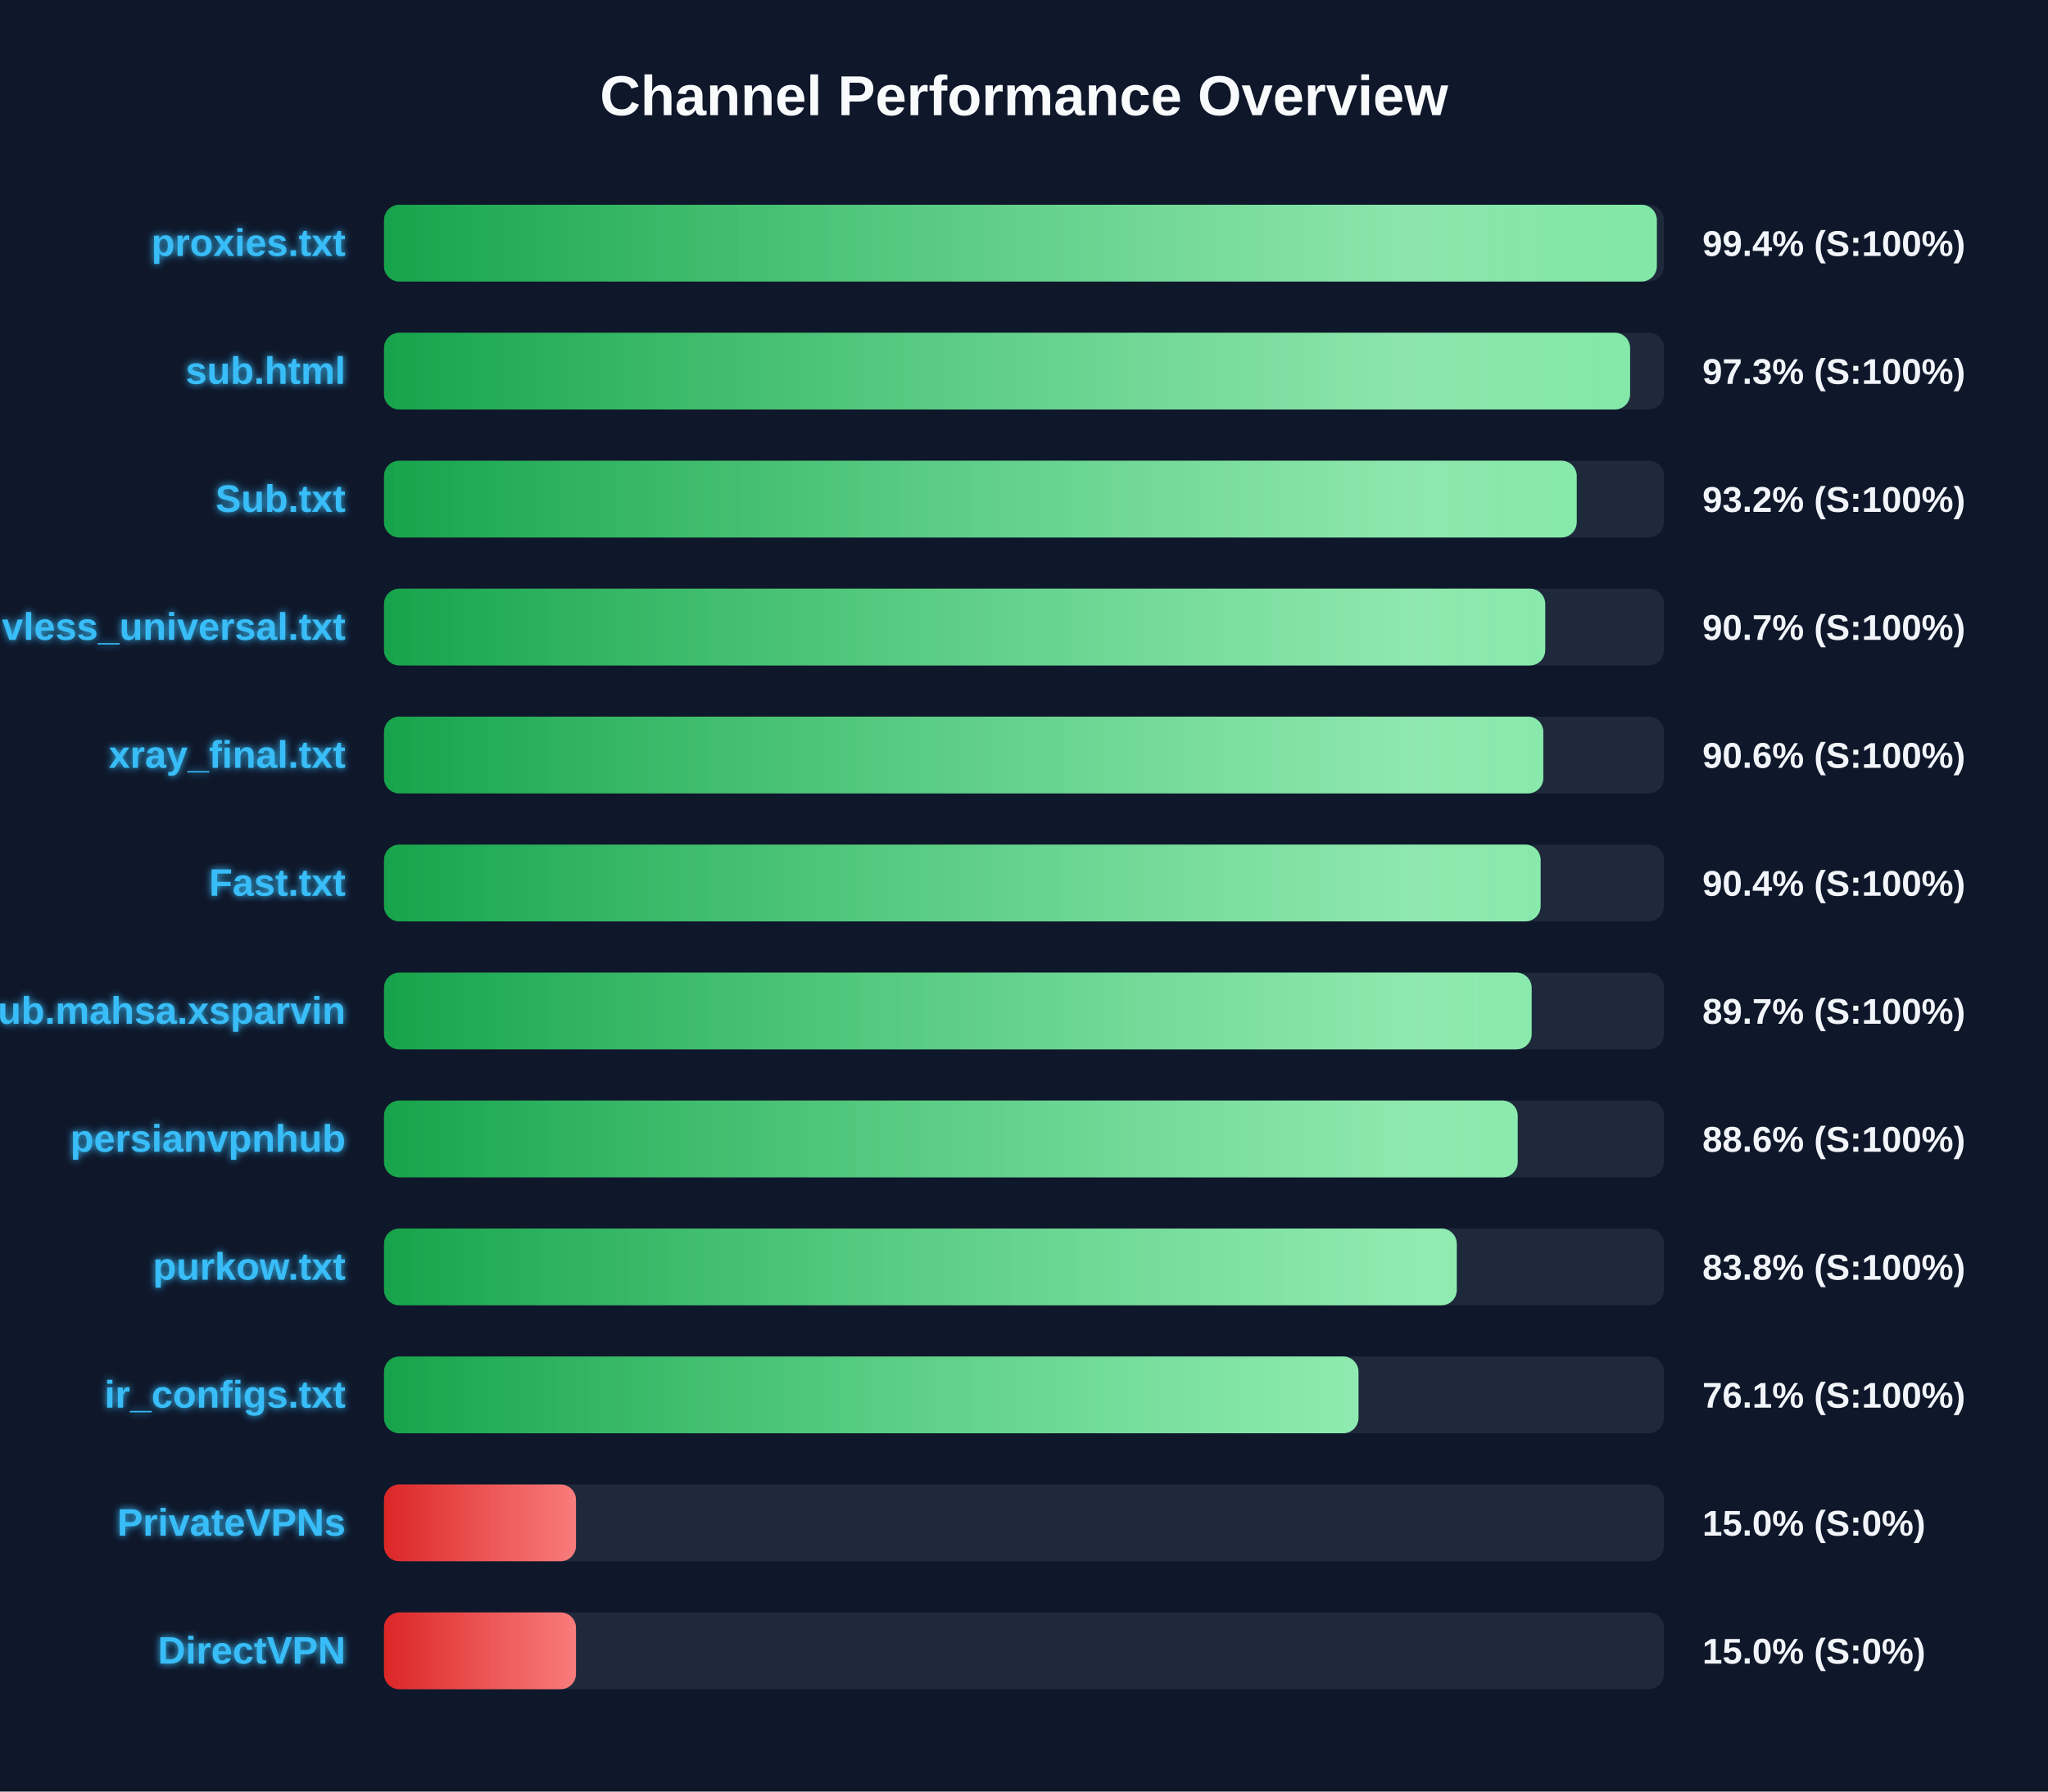
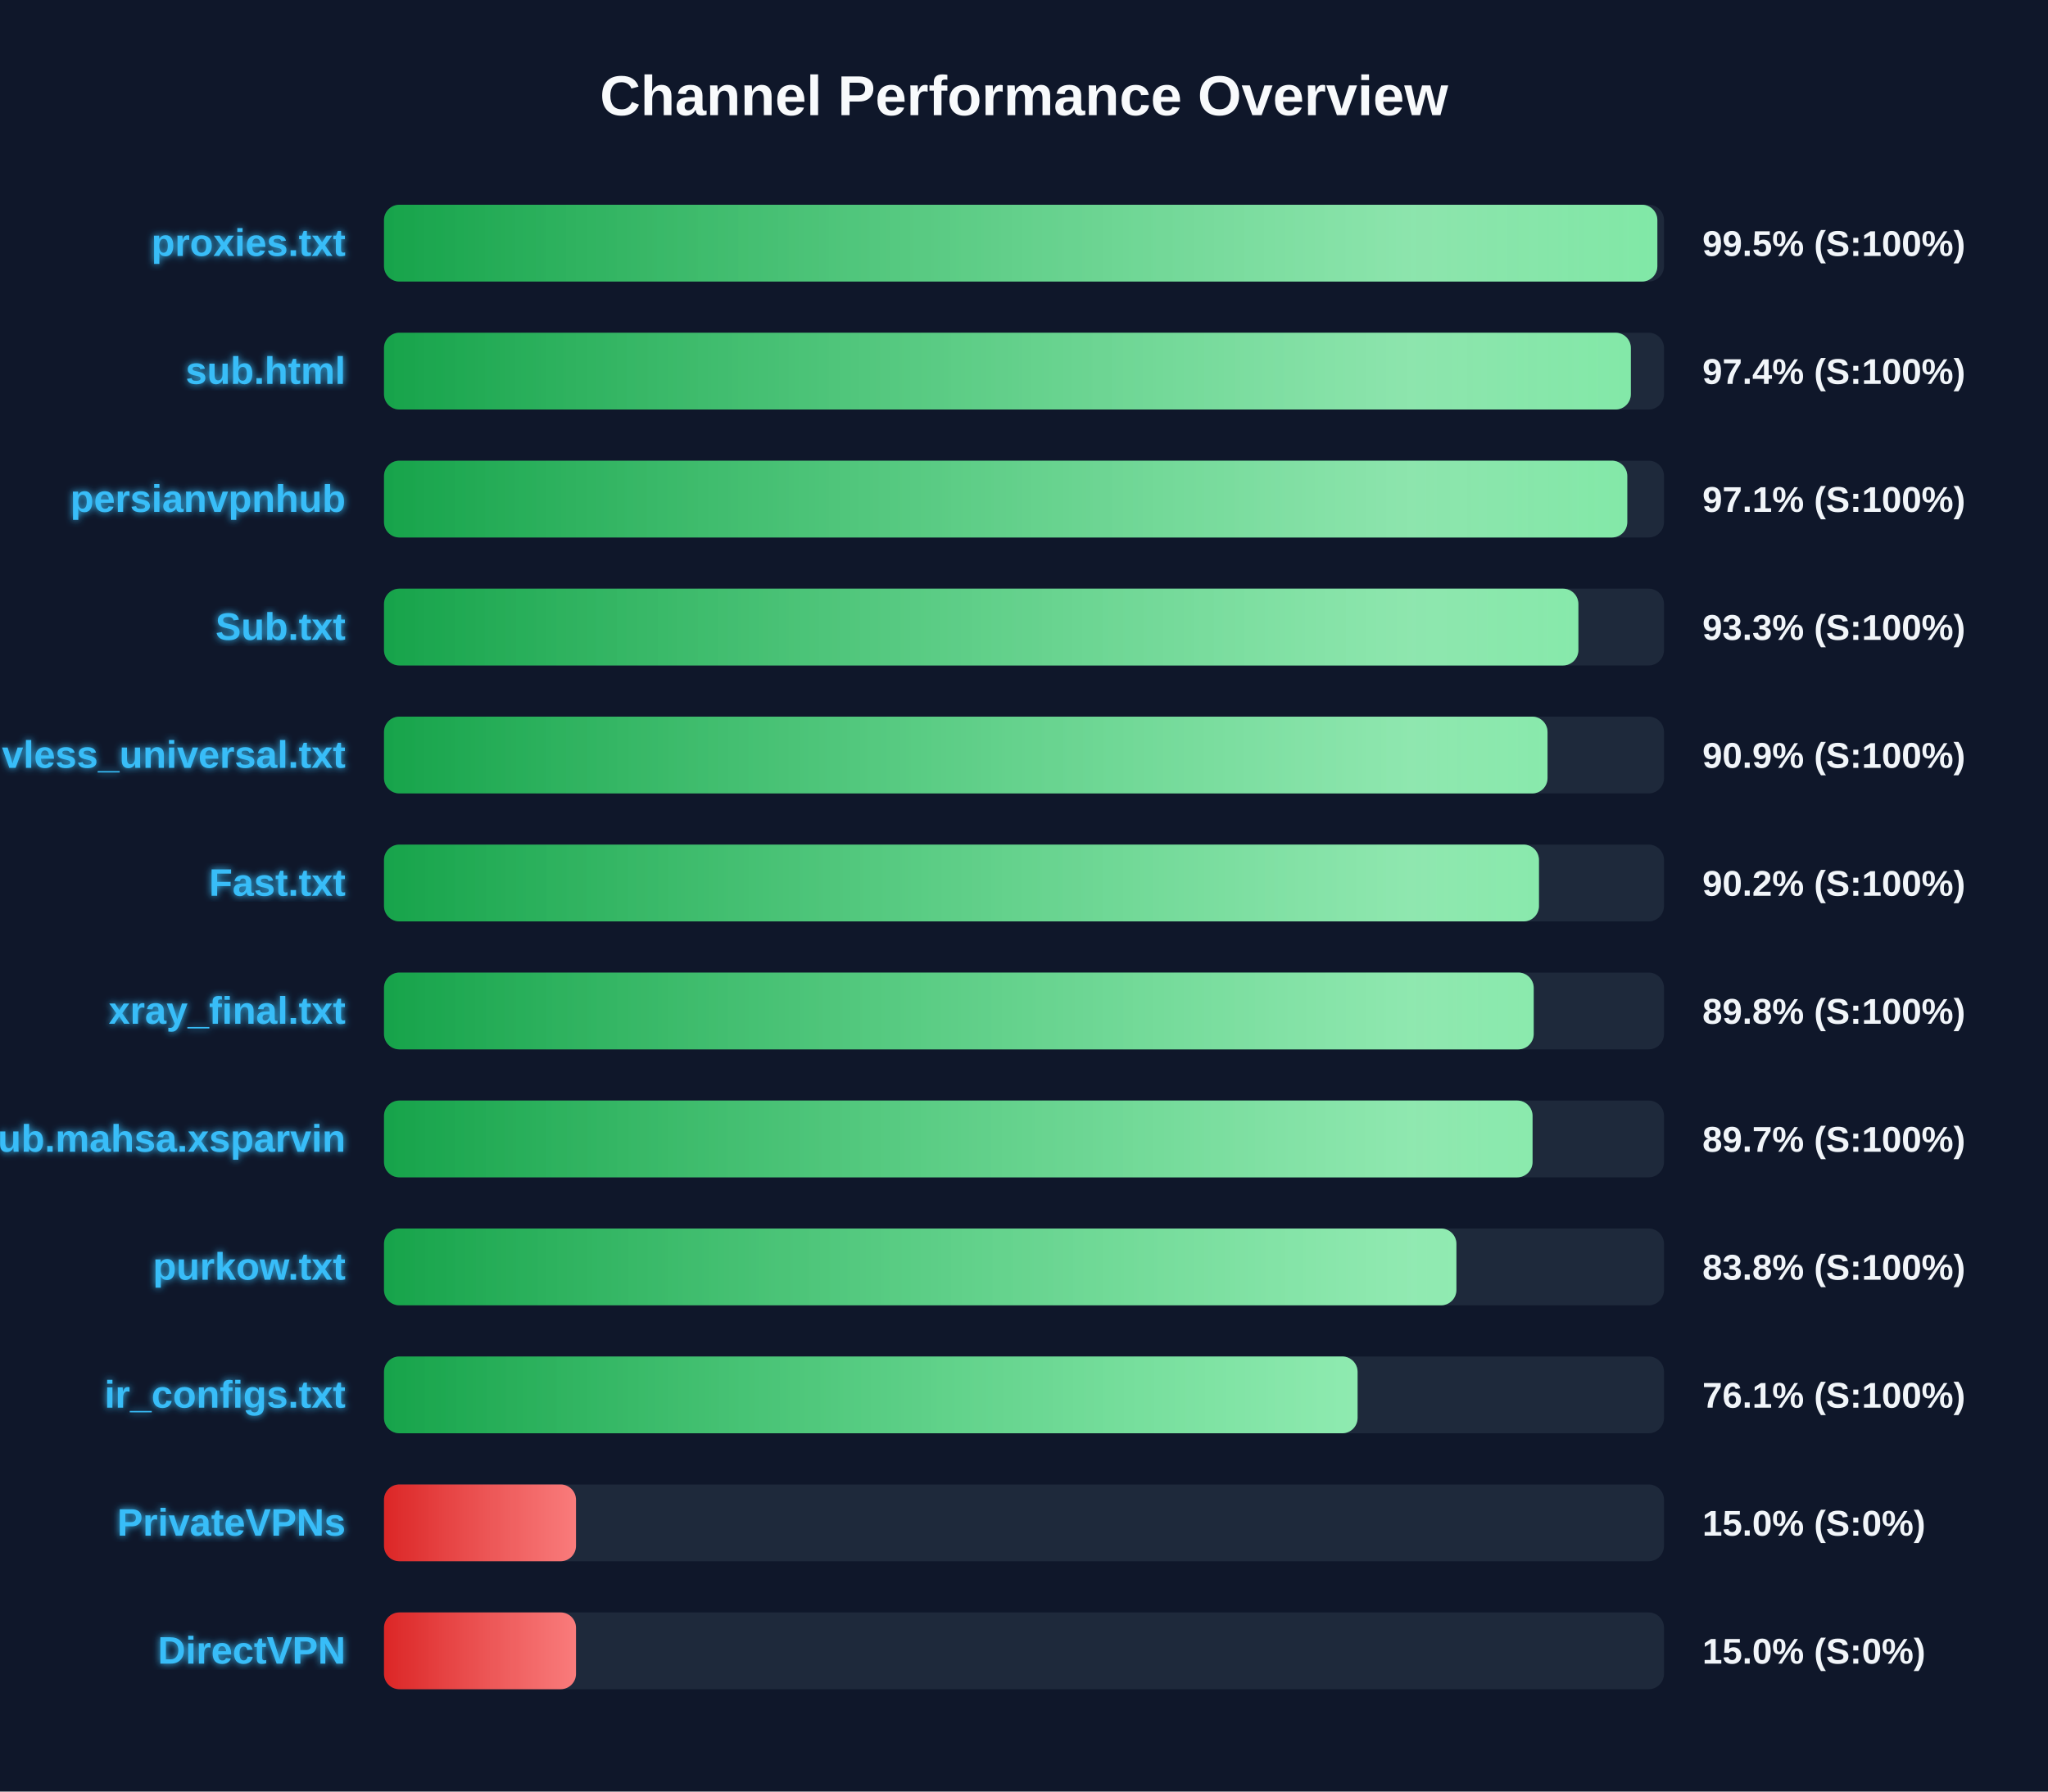
<svg xmlns="http://www.w3.org/2000/svg" width="800" height="700" version="1.1">
  <defs>
    <linearGradient id="grad-green" x1="0%" y1="0%" x2="100%" y2="0%">
      <stop offset="0%" stop-color="#16a34a" />
      <stop offset="100%" stop-color="#4ade80" />
    </linearGradient>
    <linearGradient id="grad-yellow" x1="0%" y1="0%" x2="100%" y2="0%">
      <stop offset="0%" stop-color="#ca8a04" />
      <stop offset="100%" stop-color="#fde047" />
    </linearGradient>
    <linearGradient id="grad-red" x1="0%" y1="0%" x2="100%" y2="0%">
      <stop offset="0%" stop-color="#dc2626" />
      <stop offset="100%" stop-color="#f87171" />
    </linearGradient>
    <linearGradient id="shimmer" x1="0%" y1="0%" x2="100%" y2="0%">
      <stop offset="0%" stop-color="rgba(255,255,255,0)" />
      <stop offset="50%" stop-color="rgba(255,255,255,0.4)" />
      <stop offset="100%" stop-color="rgba(255,255,255,0)" />
    </linearGradient>
    <filter id="glow" x="-20%" y="-20%" width="140%" height="140%">
      <feGaussianBlur stdDeviation="1.5" result="blur" />
      <feComposite in="SourceGraphic" in2="blur" operator="over" />
    </filter>
  </defs>
  <style>
        .bg-rect { fill: #0f172a; }
        .title { font: bold 22px 'Segoe UI', Arial, sans-serif; fill: #f8fafc; }
        .row { font: bold 15px 'Segoe UI', Arial, sans-serif; fill: #38bdf8; filter: url(#glow); }
        .score { font: bold 14px 'Segoe UI', Arial, sans-serif; fill: #f1f5f9; }
        @keyframes shimmer-anim {
            0% { transform: translateX(-100%); }
            100% { transform: translateX(200%); }
        }
        .shimmer-rect {
            animation: shimmer-anim 2.5s infinite linear;
        }
    </style>
  <rect width="100%" height="100%" class="bg-rect" />
  <text x="400" y="45" text-anchor="middle" class="title">Channel Performance Overview</text>
  <rect x="150" y="80" width="500" height="30" fill="#1e293b" rx="6" />
  <clipPath id="clip-0">
-     <rect x="150" y="80" width="497.2" height="30" rx="6" />
+     <rect x="150" y="80" width="497.4" height="30" rx="6" />
  </clipPath>
-   <rect x="150" y="80" width="497.2" height="30" fill="url(#grad-green)" rx="6" />
+   <rect x="150" y="80" width="497.4" height="30" fill="url(#grad-green)" rx="6" />
  <g clip-path="url(#clip-0)">
    <rect x="150" y="80" width="100%" height="30" fill="url(#shimmer)" class="shimmer-rect" />
  </g>
  <text x="135" y="100" text-anchor="end" class="row">proxies.txt</text>
-   <text x="665" y="100" text-anchor="start" class="score">99.4% (S:100%)</text>
+   <text x="665" y="100" text-anchor="start" class="score">99.5% (S:100%)</text>
  <rect x="150" y="130" width="500" height="30" fill="#1e293b" rx="6" />
  <clipPath id="clip-1">
-     <rect x="150" y="130" width="486.75" height="30" rx="6" />
+     <rect x="150" y="130" width="487.05" height="30" rx="6" />
  </clipPath>
-   <rect x="150" y="130" width="486.75" height="30" fill="url(#grad-green)" rx="6" />
+   <rect x="150" y="130" width="487.05" height="30" fill="url(#grad-green)" rx="6" />
  <g clip-path="url(#clip-1)">
    <rect x="150" y="130" width="100%" height="30" fill="url(#shimmer)" class="shimmer-rect" />
  </g>
  <text x="135" y="150" text-anchor="end" class="row">sub.html</text>
-   <text x="665" y="150" text-anchor="start" class="score">97.3% (S:100%)</text>
+   <text x="665" y="150" text-anchor="start" class="score">97.4% (S:100%)</text>
  <rect x="150" y="180" width="500" height="30" fill="#1e293b" rx="6" />
  <clipPath id="clip-2">
-     <rect x="150" y="180" width="465.9" height="30" rx="6" />
+     <rect x="150" y="180" width="485.65" height="30" rx="6" />
  </clipPath>
-   <rect x="150" y="180" width="465.9" height="30" fill="url(#grad-green)" rx="6" />
+   <rect x="150" y="180" width="485.65" height="30" fill="url(#grad-green)" rx="6" />
  <g clip-path="url(#clip-2)">
    <rect x="150" y="180" width="100%" height="30" fill="url(#shimmer)" class="shimmer-rect" />
  </g>
-   <text x="135" y="200" text-anchor="end" class="row">Sub.txt</text>
-   <text x="665" y="200" text-anchor="start" class="score">93.2% (S:100%)</text>
+   <text x="135" y="200" text-anchor="end" class="row">persianvpnhub</text>
+   <text x="665" y="200" text-anchor="start" class="score">97.1% (S:100%)</text>
  <rect x="150" y="230" width="500" height="30" fill="#1e293b" rx="6" />
  <clipPath id="clip-3">
-     <rect x="150" y="230" width="453.6" height="30" rx="6" />
+     <rect x="150" y="230" width="466.55" height="30" rx="6" />
  </clipPath>
-   <rect x="150" y="230" width="453.6" height="30" fill="url(#grad-green)" rx="6" />
+   <rect x="150" y="230" width="466.55" height="30" fill="url(#grad-green)" rx="6" />
  <g clip-path="url(#clip-3)">
    <rect x="150" y="230" width="100%" height="30" fill="url(#shimmer)" class="shimmer-rect" />
  </g>
-   <text x="135" y="250" text-anchor="end" class="row">vless_universal.txt</text>
-   <text x="665" y="250" text-anchor="start" class="score">90.7% (S:100%)</text>
+   <text x="135" y="250" text-anchor="end" class="row">Sub.txt</text>
+   <text x="665" y="250" text-anchor="start" class="score">93.3% (S:100%)</text>
  <rect x="150" y="280" width="500" height="30" fill="#1e293b" rx="6" />
  <clipPath id="clip-4">
-     <rect x="150" y="280" width="452.85" height="30" rx="6" />
+     <rect x="150" y="280" width="454.5" height="30" rx="6" />
  </clipPath>
-   <rect x="150" y="280" width="452.85" height="30" fill="url(#grad-green)" rx="6" />
+   <rect x="150" y="280" width="454.5" height="30" fill="url(#grad-green)" rx="6" />
  <g clip-path="url(#clip-4)">
    <rect x="150" y="280" width="100%" height="30" fill="url(#shimmer)" class="shimmer-rect" />
  </g>
-   <text x="135" y="300" text-anchor="end" class="row">xray_final.txt</text>
-   <text x="665" y="300" text-anchor="start" class="score">90.6% (S:100%)</text>
+   <text x="135" y="300" text-anchor="end" class="row">vless_universal.txt</text>
+   <text x="665" y="300" text-anchor="start" class="score">90.9% (S:100%)</text>
  <rect x="150" y="330" width="500" height="30" fill="#1e293b" rx="6" />
  <clipPath id="clip-5">
-     <rect x="150" y="330" width="451.8" height="30" rx="6" />
+     <rect x="150" y="330" width="451.15" height="30" rx="6" />
  </clipPath>
-   <rect x="150" y="330" width="451.8" height="30" fill="url(#grad-green)" rx="6" />
+   <rect x="150" y="330" width="451.15" height="30" fill="url(#grad-green)" rx="6" />
  <g clip-path="url(#clip-5)">
    <rect x="150" y="330" width="100%" height="30" fill="url(#shimmer)" class="shimmer-rect" />
  </g>
  <text x="135" y="350" text-anchor="end" class="row">Fast.txt</text>
-   <text x="665" y="350" text-anchor="start" class="score">90.4% (S:100%)</text>
+   <text x="665" y="350" text-anchor="start" class="score">90.2% (S:100%)</text>
  <rect x="150" y="380" width="500" height="30" fill="#1e293b" rx="6" />
  <clipPath id="clip-6">
-     <rect x="150" y="380" width="448.3" height="30" rx="6" />
+     <rect x="150" y="380" width="449.1" height="30" rx="6" />
  </clipPath>
-   <rect x="150" y="380" width="448.3" height="30" fill="url(#grad-green)" rx="6" />
+   <rect x="150" y="380" width="449.1" height="30" fill="url(#grad-green)" rx="6" />
  <g clip-path="url(#clip-6)">
    <rect x="150" y="380" width="100%" height="30" fill="url(#shimmer)" class="shimmer-rect" />
  </g>
-   <text x="135" y="400" text-anchor="end" class="row">Sub.mahsa.xsparvin</text>
-   <text x="665" y="400" text-anchor="start" class="score">89.7% (S:100%)</text>
+   <text x="135" y="400" text-anchor="end" class="row">xray_final.txt</text>
+   <text x="665" y="400" text-anchor="start" class="score">89.8% (S:100%)</text>
  <rect x="150" y="430" width="500" height="30" fill="#1e293b" rx="6" />
  <clipPath id="clip-7">
-     <rect x="150" y="430" width="442.85" height="30" rx="6" />
+     <rect x="150" y="430" width="448.65" height="30" rx="6" />
  </clipPath>
-   <rect x="150" y="430" width="442.85" height="30" fill="url(#grad-green)" rx="6" />
+   <rect x="150" y="430" width="448.65" height="30" fill="url(#grad-green)" rx="6" />
  <g clip-path="url(#clip-7)">
    <rect x="150" y="430" width="100%" height="30" fill="url(#shimmer)" class="shimmer-rect" />
  </g>
-   <text x="135" y="450" text-anchor="end" class="row">persianvpnhub</text>
-   <text x="665" y="450" text-anchor="start" class="score">88.6% (S:100%)</text>
+   <text x="135" y="450" text-anchor="end" class="row">Sub.mahsa.xsparvin</text>
+   <text x="665" y="450" text-anchor="start" class="score">89.7% (S:100%)</text>
  <rect x="150" y="480" width="500" height="30" fill="#1e293b" rx="6" />
  <clipPath id="clip-8">
-     <rect x="150" y="480" width="419.05" height="30" rx="6" />
+     <rect x="150" y="480" width="418.9" height="30" rx="6" />
  </clipPath>
-   <rect x="150" y="480" width="419.05" height="30" fill="url(#grad-green)" rx="6" />
+   <rect x="150" y="480" width="418.9" height="30" fill="url(#grad-green)" rx="6" />
  <g clip-path="url(#clip-8)">
    <rect x="150" y="480" width="100%" height="30" fill="url(#shimmer)" class="shimmer-rect" />
  </g>
  <text x="135" y="500" text-anchor="end" class="row">purkow.txt</text>
  <text x="665" y="500" text-anchor="start" class="score">83.8% (S:100%)</text>
  <rect x="150" y="530" width="500" height="30" fill="#1e293b" rx="6" />
  <clipPath id="clip-9">
-     <rect x="150" y="530" width="380.65" height="30" rx="6" />
+     <rect x="150" y="530" width="380.3" height="30" rx="6" />
  </clipPath>
-   <rect x="150" y="530" width="380.65" height="30" fill="url(#grad-green)" rx="6" />
+   <rect x="150" y="530" width="380.3" height="30" fill="url(#grad-green)" rx="6" />
  <g clip-path="url(#clip-9)">
    <rect x="150" y="530" width="100%" height="30" fill="url(#shimmer)" class="shimmer-rect" />
  </g>
  <text x="135" y="550" text-anchor="end" class="row">ir_configs.txt</text>
  <text x="665" y="550" text-anchor="start" class="score">76.1% (S:100%)</text>
  <rect x="150" y="580" width="500" height="30" fill="#1e293b" rx="6" />
  <clipPath id="clip-10">
    <rect x="150" y="580" width="75.0" height="30" rx="6" />
  </clipPath>
  <rect x="150" y="580" width="75.0" height="30" fill="url(#grad-red)" rx="6" />
  <g clip-path="url(#clip-10)">
    <rect x="150" y="580" width="100%" height="30" fill="url(#shimmer)" class="shimmer-rect" />
  </g>
  <text x="135" y="600" text-anchor="end" class="row">PrivateVPNs</text>
  <text x="665" y="600" text-anchor="start" class="score">15.0% (S:0%)</text>
  <rect x="150" y="630" width="500" height="30" fill="#1e293b" rx="6" />
  <clipPath id="clip-11">
    <rect x="150" y="630" width="75.0" height="30" rx="6" />
  </clipPath>
  <rect x="150" y="630" width="75.0" height="30" fill="url(#grad-red)" rx="6" />
  <g clip-path="url(#clip-11)">
    <rect x="150" y="630" width="100%" height="30" fill="url(#shimmer)" class="shimmer-rect" />
  </g>
  <text x="135" y="650" text-anchor="end" class="row">DirectVPN</text>
  <text x="665" y="650" text-anchor="start" class="score">15.0% (S:0%)</text>
</svg>
